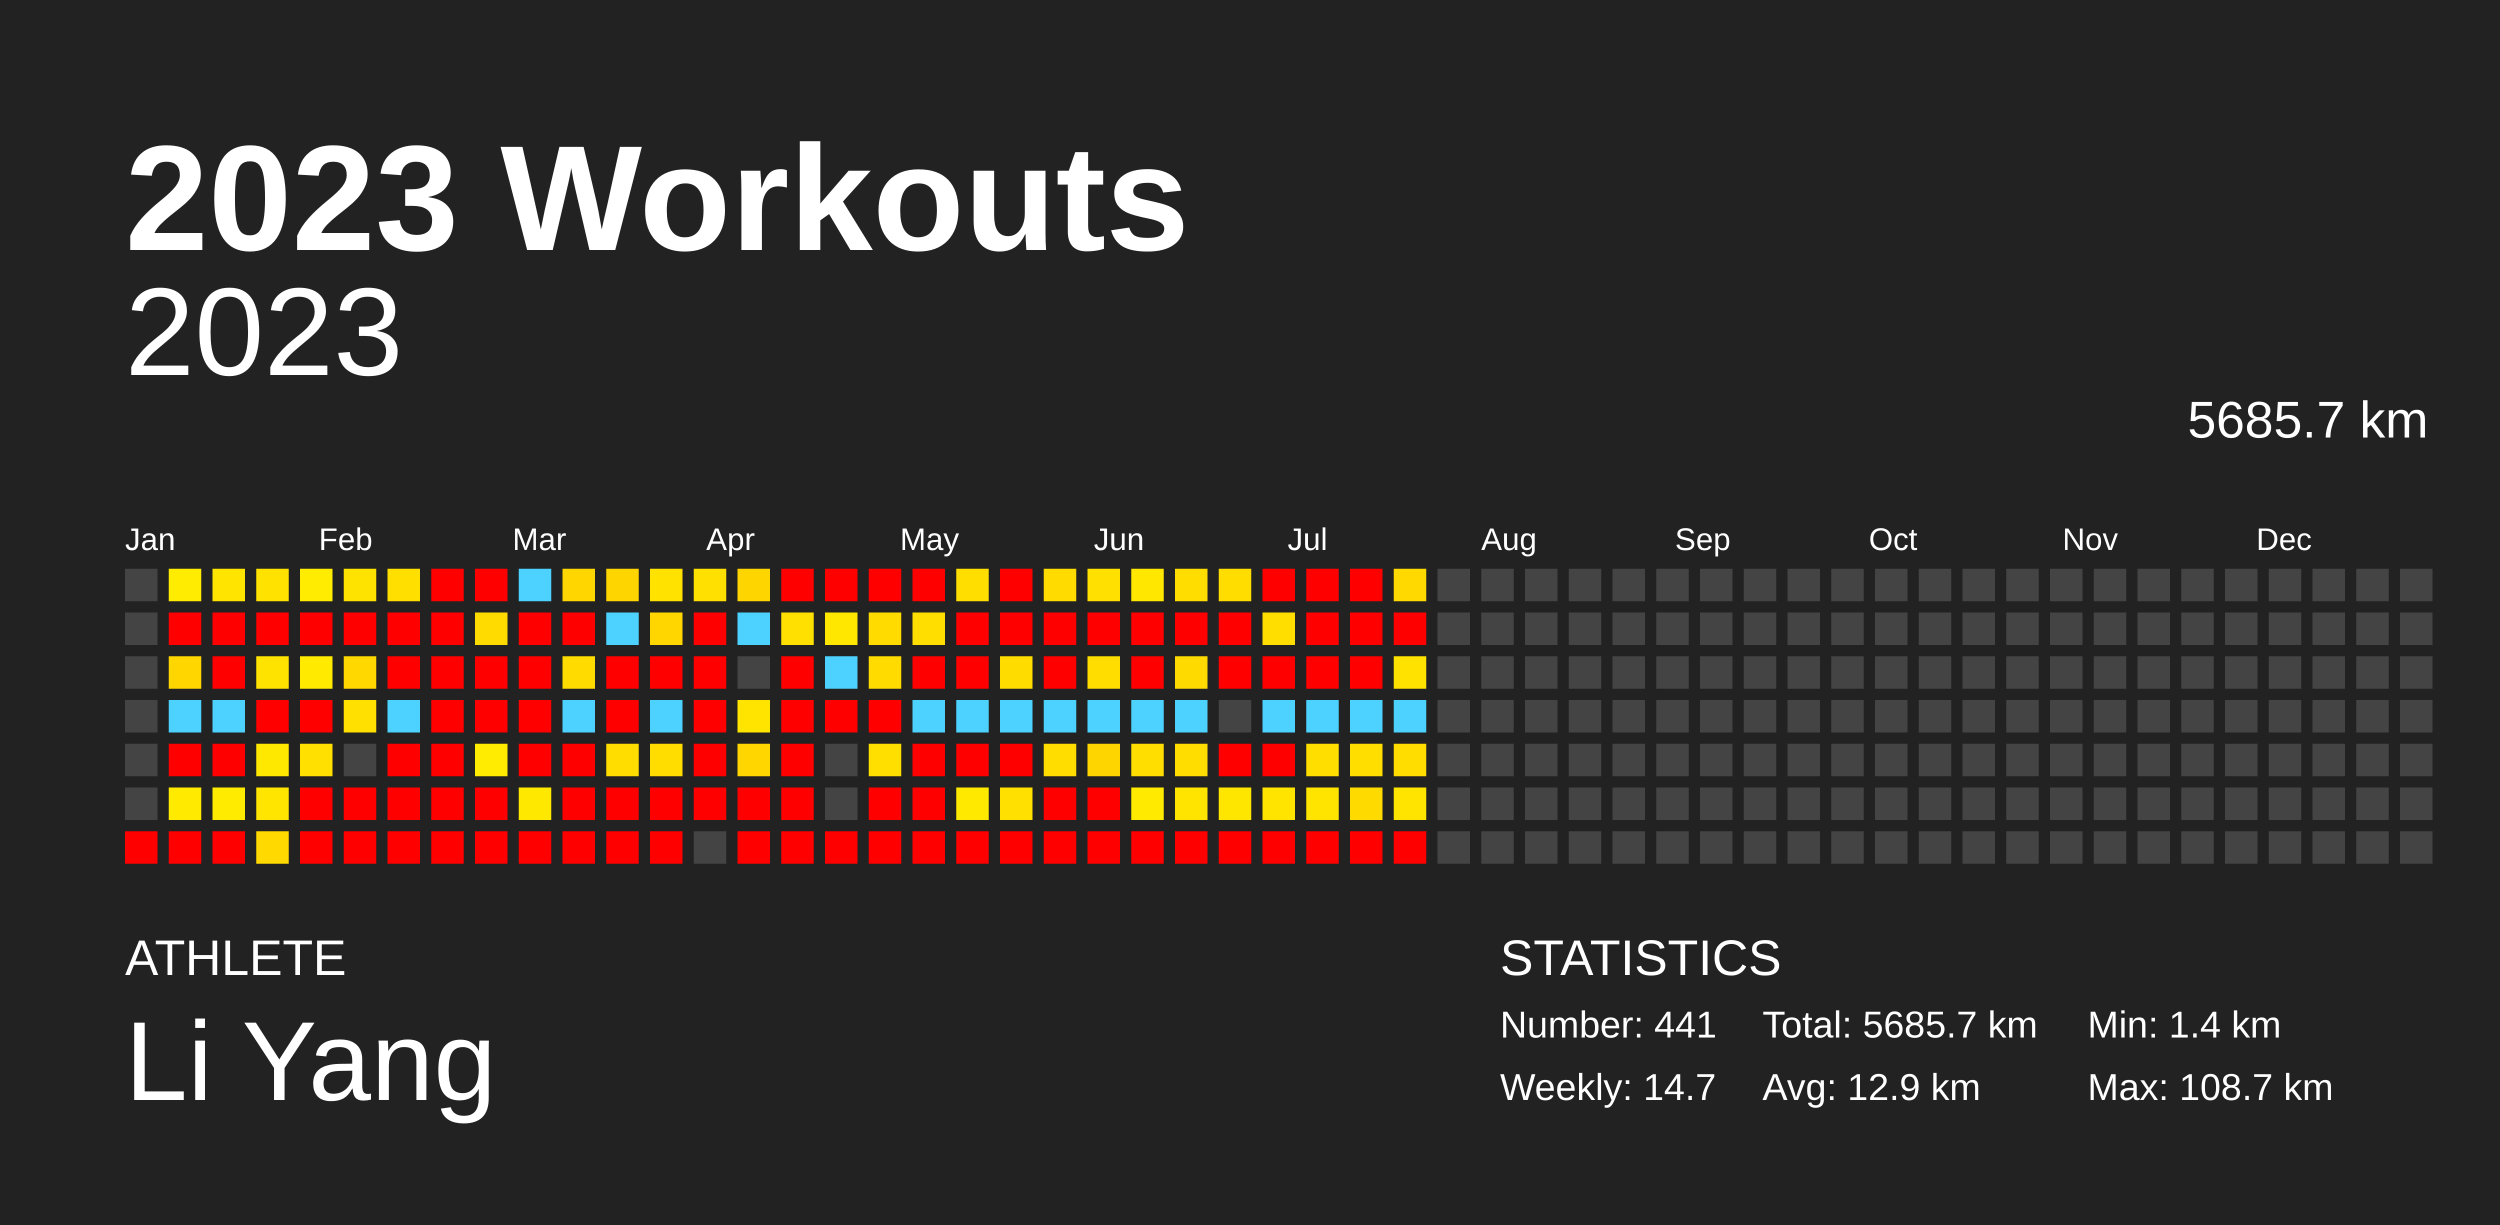
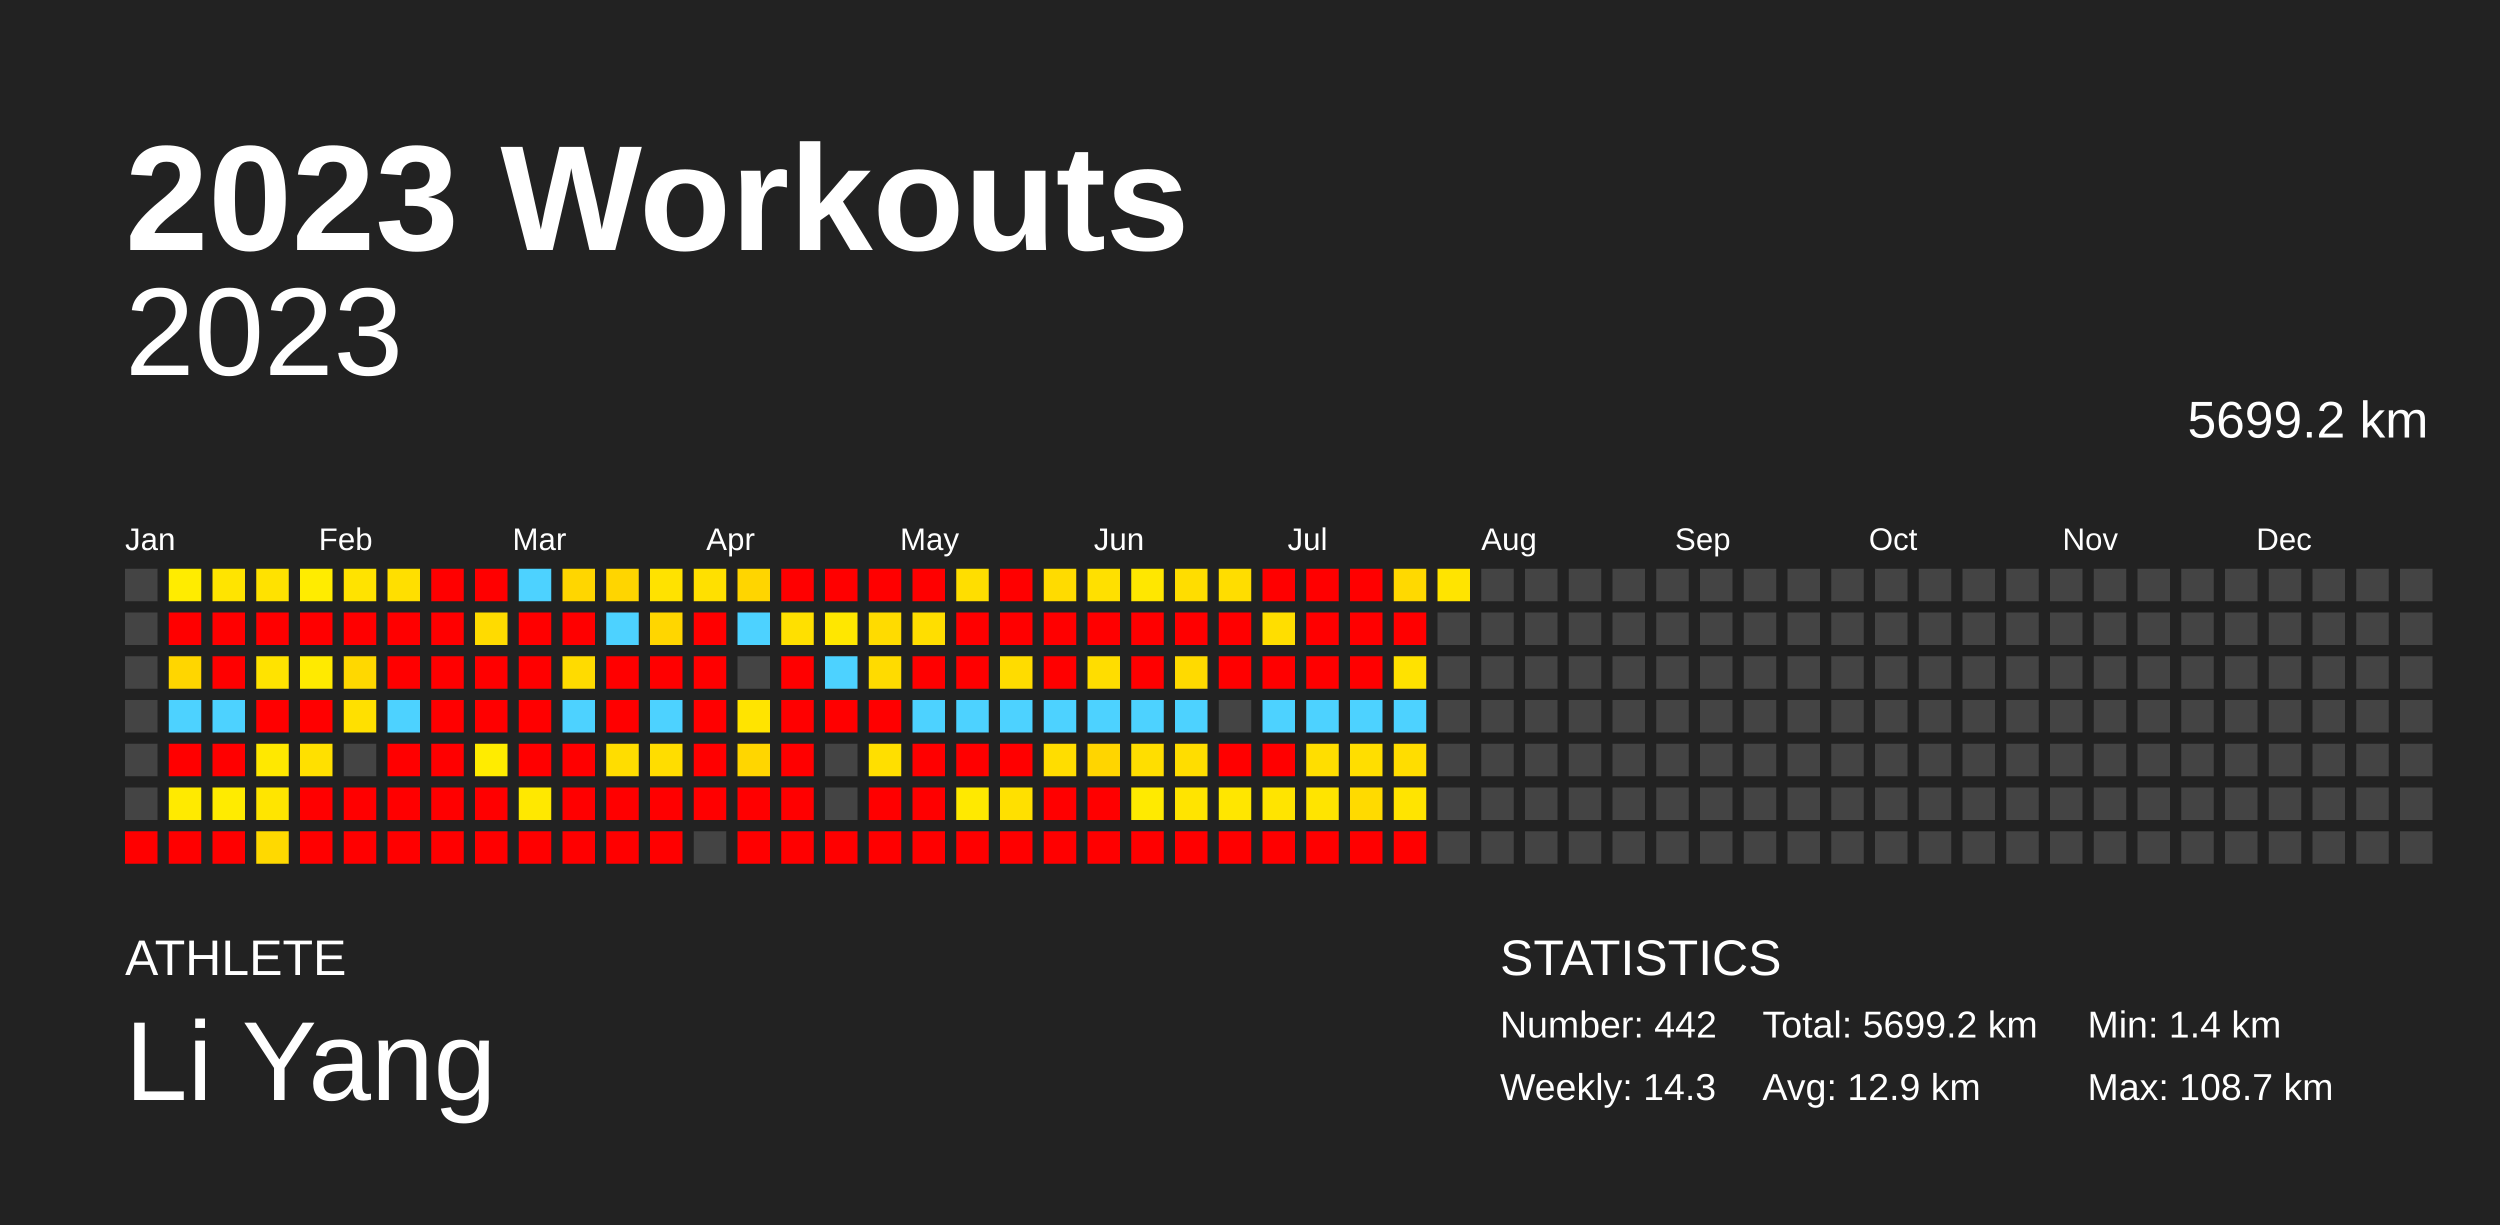
<svg xmlns="http://www.w3.org/2000/svg" baseProfile="full" height="98mm" version="1.1" viewBox="0,0,200,98" width="200mm">
  <defs />
  <rect fill="#222222" height="98" width="200" x="0" y="0" />
  <text fill="#FFFFFF" style="font-size:12px; font-family:Arial; font-weight:bold;" x="10" y="20">2023 Workouts</text>
  <text fill="#FFFFFF" style="font-size:4px; font-family:Arial" x="10" y="78">ATHLETE</text>
  <text fill="#FFFFFF" style="font-size:9px; font-family:Arial" x="10" y="88">Li Yang</text>
  <text fill="#FFFFFF" style="font-size:4px; font-family:Arial" x="120" y="78">STATISTICS</text>
-   <text fill="#FFFFFF" style="font-size:3px; font-family:Arial" x="120" y="83">Number: 441</text>
-   <text fill="#FFFFFF" style="font-size:3px; font-family:Arial" x="120" y="88">Weekly: 14.7</text>
-   <text fill="#FFFFFF" style="font-size:3px; font-family:Arial" x="141" y="83">Total: 5685.7 km</text>
+   <text fill="#FFFFFF" style="font-size:3px; font-family:Arial" x="120" y="83">Number: 442</text>
+   <text fill="#FFFFFF" style="font-size:3px; font-family:Arial" x="120" y="88">Weekly: 14.3</text>
+   <text fill="#FFFFFF" style="font-size:3px; font-family:Arial" x="141" y="83">Total: 5699.2 km</text>
  <text fill="#FFFFFF" style="font-size:3px; font-family:Arial" x="141" y="88">Avg: 12.9 km</text>
  <text fill="#FFFFFF" style="font-size:3px; font-family:Arial" x="167" y="83">Min: 1.4 km</text>
  <text fill="#FFFFFF" style="font-size:3px; font-family:Arial" x="167" y="88">Max: 108.7 km</text>
  <text alignment-baseline="hanging" fill="#FFFFFF" style="font-size:10.0px; font-family:Arial;" x="10" y="30">2023</text>
-   <text alignment-baseline="hanging" fill="#FFFFFF" style="font-size:4.125px; font-family:Arial;" x="175" y="35">5685.7 km</text>
+   <text alignment-baseline="hanging" fill="#FFFFFF" style="font-size:4.125px; font-family:Arial;" x="175" y="35">5699.2 km</text>
  <text fill="#FFFFFF" style="font-size:2.5px; font-family:Arial" x="10.0" y="44">Jan</text>
  <text fill="#FFFFFF" style="font-size:2.5px; font-family:Arial" x="25.5" y="44">Feb</text>
  <text fill="#FFFFFF" style="font-size:2.5px; font-family:Arial" x="41.0" y="44">Mar</text>
  <text fill="#FFFFFF" style="font-size:2.5px; font-family:Arial" x="56.5" y="44">Apr</text>
  <text fill="#FFFFFF" style="font-size:2.5px; font-family:Arial" x="72.0" y="44">May</text>
  <text fill="#FFFFFF" style="font-size:2.5px; font-family:Arial" x="87.5" y="44">Jun</text>
  <text fill="#FFFFFF" style="font-size:2.5px; font-family:Arial" x="103.0" y="44">Jul</text>
  <text fill="#FFFFFF" style="font-size:2.5px; font-family:Arial" x="118.5" y="44">Aug</text>
  <text fill="#FFFFFF" style="font-size:2.5px; font-family:Arial" x="134.0" y="44">Sep</text>
  <text fill="#FFFFFF" style="font-size:2.5px; font-family:Arial" x="149.5" y="44">Oct</text>
  <text fill="#FFFFFF" style="font-size:2.5px; font-family:Arial" x="165.0" y="44">Nov</text>
  <text fill="#FFFFFF" style="font-size:2.5px; font-family:Arial" x="180.5" y="44">Dec</text>
  <rect fill="#444444" height="2.6" width="2.6" x="10.0" y="45.5" />
  <rect fill="#444444" height="2.6" width="2.6" x="10.0" y="49.0" />
  <rect fill="#444444" height="2.6" width="2.6" x="10.0" y="52.5" />
  <rect fill="#444444" height="2.6" width="2.6" x="10.0" y="56.0" />
  <rect fill="#444444" height="2.6" width="2.6" x="10.0" y="59.5" />
  <rect fill="#444444" height="2.6" width="2.6" x="10.0" y="63.0" />
  <rect fill="red" height="2.6" width="2.6" x="10.0" y="66.5" />
  <rect fill="#ffec00" height="2.6" width="2.6" x="13.5" y="45.5" />
  <rect fill="red" height="2.6" width="2.6" x="13.5" y="49.0" />
  <rect fill="#ffd600" height="2.6" width="2.6" x="13.5" y="52.5" />
  <rect fill="#4dd2ff" height="2.6" width="2.6" x="13.5" y="56.0" />
  <rect fill="red" height="2.6" width="2.6" x="13.5" y="59.5" />
  <rect fill="#ffea00" height="2.6" width="2.6" x="13.5" y="63.0" />
  <rect fill="red" height="2.6" width="2.6" x="13.5" y="66.5" />
  <rect fill="#ffe400" height="2.6" width="2.6" x="17.0" y="45.5" />
  <rect fill="red" height="2.6" width="2.6" x="17.0" y="49.0" />
  <rect fill="red" height="2.6" width="2.6" x="17.0" y="52.5" />
  <rect fill="#4dd2ff" height="2.6" width="2.6" x="17.0" y="56.0" />
  <rect fill="red" height="2.6" width="2.6" x="17.0" y="59.5" />
  <rect fill="#ffeb00" height="2.6" width="2.6" x="17.0" y="63.0" />
  <rect fill="red" height="2.6" width="2.6" x="17.0" y="66.5" />
  <rect fill="#ffe200" height="2.6" width="2.6" x="20.5" y="45.5" />
  <rect fill="red" height="2.6" width="2.6" x="20.5" y="49.0" />
  <rect fill="#ffe300" height="2.6" width="2.6" x="20.5" y="52.5" />
  <rect fill="red" height="2.6" width="2.6" x="20.5" y="56.0" />
  <rect fill="#ffe800" height="2.6" width="2.6" x="20.5" y="59.5" />
  <rect fill="#ffe500" height="2.6" width="2.6" x="20.5" y="63.0" />
  <rect fill="#ffd900" height="2.6" width="2.6" x="20.5" y="66.5" />
  <rect fill="#ffec00" height="2.6" width="2.6" x="24.0" y="45.5" />
  <rect fill="red" height="2.6" width="2.6" x="24.0" y="49.0" />
  <rect fill="#ffea00" height="2.6" width="2.6" x="24.0" y="52.5" />
  <rect fill="red" height="2.6" width="2.6" x="24.0" y="56.0" />
  <rect fill="#ffe000" height="2.6" width="2.6" x="24.0" y="59.5" />
  <rect fill="red" height="2.6" width="2.6" x="24.0" y="63.0" />
  <rect fill="red" height="2.6" width="2.6" x="24.0" y="66.5" />
  <rect fill="#ffe300" height="2.6" width="2.6" x="27.5" y="45.5" />
  <rect fill="red" height="2.6" width="2.6" x="27.5" y="49.0" />
  <rect fill="#ffd800" height="2.6" width="2.6" x="27.5" y="52.5" />
  <rect fill="#ffe000" height="2.6" width="2.6" x="27.5" y="56.0" />
  <rect fill="#444444" height="2.6" width="2.6" x="27.5" y="59.5" />
  <rect fill="red" height="2.6" width="2.6" x="27.5" y="63.0" />
  <rect fill="red" height="2.6" width="2.6" x="27.5" y="66.5" />
  <rect fill="#ffdf00" height="2.6" width="2.6" x="31.0" y="45.5" />
  <rect fill="red" height="2.6" width="2.6" x="31.0" y="49.0" />
  <rect fill="red" height="2.6" width="2.6" x="31.0" y="52.5" />
  <rect fill="#4dd2ff" height="2.6" width="2.6" x="31.0" y="56.0" />
  <rect fill="red" height="2.6" width="2.6" x="31.0" y="59.5" />
  <rect fill="red" height="2.6" width="2.6" x="31.0" y="63.0" />
  <rect fill="red" height="2.6" width="2.6" x="31.0" y="66.5" />
  <rect fill="red" height="2.6" width="2.6" x="34.5" y="45.5" />
  <rect fill="red" height="2.6" width="2.6" x="34.5" y="49.0" />
  <rect fill="red" height="2.6" width="2.6" x="34.5" y="52.5" />
  <rect fill="red" height="2.6" width="2.6" x="34.5" y="56.0" />
  <rect fill="red" height="2.6" width="2.6" x="34.5" y="59.5" />
  <rect fill="red" height="2.6" width="2.6" x="34.5" y="63.0" />
  <rect fill="red" height="2.6" width="2.6" x="34.5" y="66.5" />
  <rect fill="red" height="2.6" width="2.6" x="38.0" y="45.5" />
  <rect fill="#ffdb00" height="2.6" width="2.6" x="38.0" y="49.0" />
  <rect fill="red" height="2.6" width="2.6" x="38.0" y="52.5" />
  <rect fill="red" height="2.6" width="2.6" x="38.0" y="56.0" />
  <rect fill="#ffec00" height="2.6" width="2.6" x="38.0" y="59.5" />
  <rect fill="red" height="2.6" width="2.6" x="38.0" y="63.0" />
  <rect fill="red" height="2.6" width="2.6" x="38.0" y="66.5" />
  <rect fill="#4dd2ff" height="2.6" width="2.6" x="41.5" y="45.5" />
  <rect fill="red" height="2.6" width="2.6" x="41.5" y="49.0" />
  <rect fill="red" height="2.6" width="2.6" x="41.5" y="52.5" />
  <rect fill="red" height="2.6" width="2.6" x="41.5" y="56.0" />
  <rect fill="red" height="2.6" width="2.6" x="41.5" y="59.5" />
  <rect fill="#ffe800" height="2.6" width="2.6" x="41.5" y="63.0" />
  <rect fill="red" height="2.6" width="2.6" x="41.5" y="66.5" />
  <rect fill="#ffd600" height="2.6" width="2.6" x="45.0" y="45.5" />
  <rect fill="red" height="2.6" width="2.6" x="45.0" y="49.0" />
  <rect fill="#ffdb00" height="2.6" width="2.6" x="45.0" y="52.5" />
  <rect fill="#4dd2ff" height="2.6" width="2.6" x="45.0" y="56.0" />
  <rect fill="red" height="2.6" width="2.6" x="45.0" y="59.5" />
  <rect fill="red" height="2.6" width="2.6" x="45.0" y="63.0" />
  <rect fill="red" height="2.6" width="2.6" x="45.0" y="66.5" />
  <rect fill="#ffd500" height="2.6" width="2.6" x="48.5" y="45.5" />
  <rect fill="#4dd2ff" height="2.6" width="2.6" x="48.5" y="49.0" />
  <rect fill="red" height="2.6" width="2.6" x="48.5" y="52.5" />
  <rect fill="red" height="2.6" width="2.6" x="48.5" y="56.0" />
  <rect fill="#ffdd00" height="2.6" width="2.6" x="48.5" y="59.5" />
  <rect fill="red" height="2.6" width="2.6" x="48.5" y="63.0" />
  <rect fill="red" height="2.6" width="2.6" x="48.5" y="66.5" />
  <rect fill="#ffe200" height="2.6" width="2.6" x="52.0" y="45.5" />
  <rect fill="#ffd600" height="2.6" width="2.6" x="52.0" y="49.0" />
  <rect fill="red" height="2.6" width="2.6" x="52.0" y="52.5" />
  <rect fill="#4dd2ff" height="2.6" width="2.6" x="52.0" y="56.0" />
  <rect fill="#ffdd00" height="2.6" width="2.6" x="52.0" y="59.5" />
  <rect fill="red" height="2.6" width="2.6" x="52.0" y="63.0" />
  <rect fill="red" height="2.6" width="2.6" x="52.0" y="66.5" />
  <rect fill="#ffe000" height="2.6" width="2.6" x="55.5" y="45.5" />
  <rect fill="red" height="2.6" width="2.6" x="55.5" y="49.0" />
  <rect fill="red" height="2.6" width="2.6" x="55.5" y="52.5" />
  <rect fill="red" height="2.6" width="2.6" x="55.5" y="56.0" />
  <rect fill="red" height="2.6" width="2.6" x="55.5" y="59.5" />
  <rect fill="red" height="2.6" width="2.6" x="55.5" y="63.0" />
  <rect fill="#444444" height="2.6" width="2.6" x="55.5" y="66.5" />
  <rect fill="#ffd500" height="2.6" width="2.6" x="59.0" y="45.5" />
  <rect fill="#4dd2ff" height="2.6" width="2.6" x="59.0" y="49.0" />
  <rect fill="#444444" height="2.6" width="2.6" x="59.0" y="52.5" />
  <rect fill="#ffe400" height="2.6" width="2.6" x="59.0" y="56.0" />
  <rect fill="#ffd600" height="2.6" width="2.6" x="59.0" y="59.5" />
  <rect fill="red" height="2.6" width="2.6" x="59.0" y="63.0" />
  <rect fill="red" height="2.6" width="2.6" x="59.0" y="66.5" />
  <rect fill="red" height="2.6" width="2.6" x="62.5" y="45.5" />
  <rect fill="#ffe000" height="2.6" width="2.6" x="62.5" y="49.0" />
  <rect fill="red" height="2.6" width="2.6" x="62.5" y="52.5" />
  <rect fill="red" height="2.6" width="2.6" x="62.5" y="56.0" />
  <rect fill="red" height="2.6" width="2.6" x="62.5" y="59.5" />
  <rect fill="red" height="2.6" width="2.6" x="62.5" y="63.0" />
  <rect fill="red" height="2.6" width="2.6" x="62.5" y="66.5" />
  <rect fill="red" height="2.6" width="2.6" x="66.0" y="45.5" />
  <rect fill="#ffe700" height="2.6" width="2.6" x="66.0" y="49.0" />
  <rect fill="#4dd2ff" height="2.6" width="2.6" x="66.0" y="52.5" />
  <rect fill="red" height="2.6" width="2.6" x="66.0" y="56.0" />
  <rect fill="#444444" height="2.6" width="2.6" x="66.0" y="59.5" />
  <rect fill="#444444" height="2.6" width="2.6" x="66.0" y="63.0" />
  <rect fill="red" height="2.6" width="2.6" x="66.0" y="66.5" />
  <rect fill="red" height="2.6" width="2.6" x="69.5" y="45.5" />
  <rect fill="#ffdb00" height="2.6" width="2.6" x="69.5" y="49.0" />
  <rect fill="#ffdb00" height="2.6" width="2.6" x="69.5" y="52.5" />
  <rect fill="red" height="2.6" width="2.6" x="69.5" y="56.0" />
  <rect fill="#ffdf00" height="2.6" width="2.6" x="69.5" y="59.5" />
  <rect fill="red" height="2.6" width="2.6" x="69.5" y="63.0" />
  <rect fill="red" height="2.6" width="2.6" x="69.5" y="66.5" />
  <rect fill="red" height="2.6" width="2.6" x="73.0" y="45.5" />
  <rect fill="#ffde00" height="2.6" width="2.6" x="73.0" y="49.0" />
  <rect fill="red" height="2.6" width="2.6" x="73.0" y="52.5" />
  <rect fill="#4dd2ff" height="2.6" width="2.6" x="73.0" y="56.0" />
  <rect fill="red" height="2.6" width="2.6" x="73.0" y="59.5" />
  <rect fill="red" height="2.6" width="2.6" x="73.0" y="63.0" />
  <rect fill="red" height="2.6" width="2.6" x="73.0" y="66.5" />
  <rect fill="#ffde00" height="2.6" width="2.6" x="76.5" y="45.5" />
  <rect fill="red" height="2.6" width="2.6" x="76.5" y="49.0" />
  <rect fill="red" height="2.6" width="2.6" x="76.5" y="52.5" />
  <rect fill="#4dd2ff" height="2.6" width="2.6" x="76.5" y="56.0" />
  <rect fill="red" height="2.6" width="2.6" x="76.5" y="59.5" />
  <rect fill="#ffe900" height="2.6" width="2.6" x="76.5" y="63.0" />
  <rect fill="red" height="2.6" width="2.6" x="76.5" y="66.5" />
  <rect fill="red" height="2.6" width="2.6" x="80.0" y="45.5" />
  <rect fill="red" height="2.6" width="2.6" x="80.0" y="49.0" />
  <rect fill="#ffdc00" height="2.6" width="2.6" x="80.0" y="52.5" />
  <rect fill="#4dd2ff" height="2.6" width="2.6" x="80.0" y="56.0" />
  <rect fill="red" height="2.6" width="2.6" x="80.0" y="59.5" />
  <rect fill="#ffe000" height="2.6" width="2.6" x="80.0" y="63.0" />
  <rect fill="red" height="2.6" width="2.6" x="80.0" y="66.5" />
  <rect fill="#ffdb00" height="2.6" width="2.6" x="83.5" y="45.5" />
  <rect fill="red" height="2.6" width="2.6" x="83.5" y="49.0" />
  <rect fill="red" height="2.6" width="2.6" x="83.5" y="52.5" />
  <rect fill="#4dd2ff" height="2.6" width="2.6" x="83.5" y="56.0" />
  <rect fill="#ffdd00" height="2.6" width="2.6" x="83.5" y="59.5" />
  <rect fill="red" height="2.6" width="2.6" x="83.5" y="63.0" />
  <rect fill="red" height="2.6" width="2.6" x="83.5" y="66.5" />
  <rect fill="#ffe000" height="2.6" width="2.6" x="87.0" y="45.5" />
  <rect fill="red" height="2.6" width="2.6" x="87.0" y="49.0" />
  <rect fill="#ffdd00" height="2.6" width="2.6" x="87.0" y="52.5" />
  <rect fill="#4dd2ff" height="2.6" width="2.6" x="87.0" y="56.0" />
  <rect fill="#ffd500" height="2.6" width="2.6" x="87.0" y="59.5" />
  <rect fill="red" height="2.6" width="2.6" x="87.0" y="63.0" />
  <rect fill="red" height="2.6" width="2.6" x="87.0" y="66.5" />
  <rect fill="#ffe700" height="2.6" width="2.6" x="90.5" y="45.5" />
  <rect fill="red" height="2.6" width="2.6" x="90.5" y="49.0" />
  <rect fill="red" height="2.6" width="2.6" x="90.5" y="52.5" />
  <rect fill="#4dd2ff" height="2.6" width="2.6" x="90.5" y="56.0" />
  <rect fill="#ffde00" height="2.6" width="2.6" x="90.5" y="59.5" />
  <rect fill="#ffea00" height="2.6" width="2.6" x="90.5" y="63.0" />
  <rect fill="red" height="2.6" width="2.6" x="90.5" y="66.5" />
  <rect fill="#ffdd00" height="2.6" width="2.6" x="94.0" y="45.5" />
  <rect fill="red" height="2.6" width="2.6" x="94.0" y="49.0" />
  <rect fill="#ffda00" height="2.6" width="2.6" x="94.0" y="52.5" />
  <rect fill="#4dd2ff" height="2.6" width="2.6" x="94.0" y="56.0" />
  <rect fill="#ffdd00" height="2.6" width="2.6" x="94.0" y="59.5" />
  <rect fill="#ffe400" height="2.6" width="2.6" x="94.0" y="63.0" />
  <rect fill="red" height="2.6" width="2.6" x="94.0" y="66.5" />
  <rect fill="#ffdd00" height="2.6" width="2.6" x="97.5" y="45.5" />
  <rect fill="red" height="2.6" width="2.6" x="97.5" y="49.0" />
  <rect fill="red" height="2.6" width="2.6" x="97.5" y="52.5" />
  <rect fill="#444444" height="2.6" width="2.6" x="97.5" y="56.0" />
  <rect fill="red" height="2.6" width="2.6" x="97.5" y="59.5" />
  <rect fill="#ffe600" height="2.6" width="2.6" x="97.5" y="63.0" />
  <rect fill="red" height="2.6" width="2.6" x="97.5" y="66.5" />
  <rect fill="red" height="2.6" width="2.6" x="101.0" y="45.5" />
  <rect fill="#ffde00" height="2.6" width="2.6" x="101.0" y="49.0" />
  <rect fill="red" height="2.6" width="2.6" x="101.0" y="52.5" />
  <rect fill="#4dd2ff" height="2.6" width="2.6" x="101.0" y="56.0" />
  <rect fill="red" height="2.6" width="2.6" x="101.0" y="59.5" />
  <rect fill="#ffe400" height="2.6" width="2.6" x="101.0" y="63.0" />
  <rect fill="red" height="2.6" width="2.6" x="101.0" y="66.5" />
  <rect fill="red" height="2.6" width="2.6" x="104.5" y="45.5" />
  <rect fill="red" height="2.6" width="2.6" x="104.5" y="49.0" />
  <rect fill="red" height="2.6" width="2.6" x="104.5" y="52.5" />
  <rect fill="#4dd2ff" height="2.6" width="2.6" x="104.5" y="56.0" />
  <rect fill="#ffde00" height="2.6" width="2.6" x="104.5" y="59.5" />
  <rect fill="#ffe400" height="2.6" width="2.6" x="104.5" y="63.0" />
  <rect fill="red" height="2.6" width="2.6" x="104.5" y="66.5" />
  <rect fill="red" height="2.6" width="2.6" x="108.0" y="45.5" />
  <rect fill="red" height="2.6" width="2.6" x="108.0" y="49.0" />
  <rect fill="red" height="2.6" width="2.6" x="108.0" y="52.5" />
  <rect fill="#4dd2ff" height="2.6" width="2.6" x="108.0" y="56.0" />
  <rect fill="#ffde00" height="2.6" width="2.6" x="108.0" y="59.5" />
  <rect fill="#ffda00" height="2.6" width="2.6" x="108.0" y="63.0" />
  <rect fill="red" height="2.6" width="2.6" x="108.0" y="66.5" />
  <rect fill="#ffd900" height="2.6" width="2.6" x="111.5" y="45.5" />
  <rect fill="red" height="2.6" width="2.6" x="111.5" y="49.0" />
  <rect fill="#ffe200" height="2.6" width="2.6" x="111.5" y="52.5" />
  <rect fill="#4dd2ff" height="2.6" width="2.6" x="111.5" y="56.0" />
  <rect fill="#ffdd00" height="2.6" width="2.6" x="111.5" y="59.5" />
  <rect fill="#ffe400" height="2.6" width="2.6" x="111.5" y="63.0" />
  <rect fill="red" height="2.6" width="2.6" x="111.5" y="66.5" />
-   <rect fill="#444444" height="2.6" width="2.6" x="115.0" y="45.5" />
+   <rect fill="#ffe400" height="2.6" width="2.6" x="115.0" y="45.5" />
  <rect fill="#444444" height="2.6" width="2.6" x="115.0" y="49.0" />
  <rect fill="#444444" height="2.6" width="2.6" x="115.0" y="52.5" />
  <rect fill="#444444" height="2.6" width="2.6" x="115.0" y="56.0" />
  <rect fill="#444444" height="2.6" width="2.6" x="115.0" y="59.5" />
  <rect fill="#444444" height="2.6" width="2.6" x="115.0" y="63.0" />
  <rect fill="#444444" height="2.6" width="2.6" x="115.0" y="66.5" />
  <rect fill="#444444" height="2.6" width="2.6" x="118.5" y="45.5" />
  <rect fill="#444444" height="2.6" width="2.6" x="118.5" y="49.0" />
  <rect fill="#444444" height="2.6" width="2.6" x="118.5" y="52.5" />
  <rect fill="#444444" height="2.6" width="2.6" x="118.5" y="56.0" />
  <rect fill="#444444" height="2.6" width="2.6" x="118.5" y="59.5" />
  <rect fill="#444444" height="2.6" width="2.6" x="118.5" y="63.0" />
  <rect fill="#444444" height="2.6" width="2.6" x="118.5" y="66.5" />
  <rect fill="#444444" height="2.6" width="2.6" x="122.0" y="45.5" />
  <rect fill="#444444" height="2.6" width="2.6" x="122.0" y="49.0" />
  <rect fill="#444444" height="2.6" width="2.6" x="122.0" y="52.5" />
  <rect fill="#444444" height="2.6" width="2.6" x="122.0" y="56.0" />
  <rect fill="#444444" height="2.6" width="2.6" x="122.0" y="59.5" />
  <rect fill="#444444" height="2.6" width="2.6" x="122.0" y="63.0" />
  <rect fill="#444444" height="2.6" width="2.6" x="122.0" y="66.5" />
  <rect fill="#444444" height="2.6" width="2.6" x="125.5" y="45.5" />
  <rect fill="#444444" height="2.6" width="2.6" x="125.5" y="49.0" />
  <rect fill="#444444" height="2.6" width="2.6" x="125.5" y="52.5" />
  <rect fill="#444444" height="2.6" width="2.6" x="125.5" y="56.0" />
  <rect fill="#444444" height="2.6" width="2.6" x="125.5" y="59.5" />
  <rect fill="#444444" height="2.6" width="2.6" x="125.5" y="63.0" />
  <rect fill="#444444" height="2.6" width="2.6" x="125.5" y="66.5" />
  <rect fill="#444444" height="2.6" width="2.6" x="129.0" y="45.5" />
  <rect fill="#444444" height="2.6" width="2.6" x="129.0" y="49.0" />
  <rect fill="#444444" height="2.6" width="2.6" x="129.0" y="52.5" />
  <rect fill="#444444" height="2.6" width="2.6" x="129.0" y="56.0" />
  <rect fill="#444444" height="2.6" width="2.6" x="129.0" y="59.5" />
  <rect fill="#444444" height="2.6" width="2.6" x="129.0" y="63.0" />
  <rect fill="#444444" height="2.6" width="2.6" x="129.0" y="66.5" />
  <rect fill="#444444" height="2.6" width="2.6" x="132.5" y="45.5" />
  <rect fill="#444444" height="2.6" width="2.6" x="132.5" y="49.0" />
  <rect fill="#444444" height="2.6" width="2.6" x="132.5" y="52.5" />
  <rect fill="#444444" height="2.6" width="2.6" x="132.5" y="56.0" />
  <rect fill="#444444" height="2.6" width="2.6" x="132.5" y="59.5" />
  <rect fill="#444444" height="2.6" width="2.6" x="132.5" y="63.0" />
  <rect fill="#444444" height="2.6" width="2.6" x="132.5" y="66.5" />
  <rect fill="#444444" height="2.6" width="2.6" x="136.0" y="45.5" />
  <rect fill="#444444" height="2.6" width="2.6" x="136.0" y="49.0" />
  <rect fill="#444444" height="2.6" width="2.6" x="136.0" y="52.5" />
  <rect fill="#444444" height="2.6" width="2.6" x="136.0" y="56.0" />
  <rect fill="#444444" height="2.6" width="2.6" x="136.0" y="59.5" />
  <rect fill="#444444" height="2.6" width="2.6" x="136.0" y="63.0" />
  <rect fill="#444444" height="2.6" width="2.6" x="136.0" y="66.5" />
  <rect fill="#444444" height="2.6" width="2.6" x="139.5" y="45.5" />
  <rect fill="#444444" height="2.6" width="2.6" x="139.5" y="49.0" />
  <rect fill="#444444" height="2.6" width="2.6" x="139.5" y="52.5" />
  <rect fill="#444444" height="2.6" width="2.6" x="139.5" y="56.0" />
  <rect fill="#444444" height="2.6" width="2.6" x="139.5" y="59.5" />
  <rect fill="#444444" height="2.6" width="2.6" x="139.5" y="63.0" />
  <rect fill="#444444" height="2.6" width="2.6" x="139.5" y="66.5" />
  <rect fill="#444444" height="2.6" width="2.6" x="143.0" y="45.5" />
  <rect fill="#444444" height="2.6" width="2.6" x="143.0" y="49.0" />
  <rect fill="#444444" height="2.6" width="2.6" x="143.0" y="52.5" />
  <rect fill="#444444" height="2.6" width="2.6" x="143.0" y="56.0" />
  <rect fill="#444444" height="2.6" width="2.6" x="143.0" y="59.5" />
  <rect fill="#444444" height="2.6" width="2.6" x="143.0" y="63.0" />
  <rect fill="#444444" height="2.6" width="2.6" x="143.0" y="66.5" />
  <rect fill="#444444" height="2.6" width="2.6" x="146.5" y="45.5" />
  <rect fill="#444444" height="2.6" width="2.6" x="146.5" y="49.0" />
  <rect fill="#444444" height="2.6" width="2.6" x="146.5" y="52.5" />
  <rect fill="#444444" height="2.6" width="2.6" x="146.5" y="56.0" />
  <rect fill="#444444" height="2.6" width="2.6" x="146.5" y="59.5" />
  <rect fill="#444444" height="2.6" width="2.6" x="146.5" y="63.0" />
  <rect fill="#444444" height="2.6" width="2.6" x="146.5" y="66.5" />
  <rect fill="#444444" height="2.6" width="2.6" x="150.0" y="45.5" />
  <rect fill="#444444" height="2.6" width="2.6" x="150.0" y="49.0" />
  <rect fill="#444444" height="2.6" width="2.6" x="150.0" y="52.5" />
  <rect fill="#444444" height="2.6" width="2.6" x="150.0" y="56.0" />
  <rect fill="#444444" height="2.6" width="2.6" x="150.0" y="59.5" />
  <rect fill="#444444" height="2.6" width="2.6" x="150.0" y="63.0" />
  <rect fill="#444444" height="2.6" width="2.6" x="150.0" y="66.5" />
  <rect fill="#444444" height="2.6" width="2.6" x="153.5" y="45.5" />
  <rect fill="#444444" height="2.6" width="2.6" x="153.5" y="49.0" />
  <rect fill="#444444" height="2.6" width="2.6" x="153.5" y="52.5" />
  <rect fill="#444444" height="2.6" width="2.6" x="153.5" y="56.0" />
  <rect fill="#444444" height="2.6" width="2.6" x="153.5" y="59.5" />
  <rect fill="#444444" height="2.6" width="2.6" x="153.5" y="63.0" />
  <rect fill="#444444" height="2.6" width="2.6" x="153.5" y="66.5" />
  <rect fill="#444444" height="2.6" width="2.6" x="157.0" y="45.5" />
  <rect fill="#444444" height="2.6" width="2.6" x="157.0" y="49.0" />
  <rect fill="#444444" height="2.6" width="2.6" x="157.0" y="52.5" />
  <rect fill="#444444" height="2.6" width="2.6" x="157.0" y="56.0" />
  <rect fill="#444444" height="2.6" width="2.6" x="157.0" y="59.5" />
  <rect fill="#444444" height="2.6" width="2.6" x="157.0" y="63.0" />
  <rect fill="#444444" height="2.6" width="2.6" x="157.0" y="66.5" />
  <rect fill="#444444" height="2.6" width="2.6" x="160.5" y="45.5" />
  <rect fill="#444444" height="2.6" width="2.6" x="160.5" y="49.0" />
  <rect fill="#444444" height="2.6" width="2.6" x="160.5" y="52.5" />
  <rect fill="#444444" height="2.6" width="2.6" x="160.5" y="56.0" />
  <rect fill="#444444" height="2.6" width="2.6" x="160.5" y="59.5" />
  <rect fill="#444444" height="2.6" width="2.6" x="160.5" y="63.0" />
  <rect fill="#444444" height="2.6" width="2.6" x="160.5" y="66.5" />
  <rect fill="#444444" height="2.6" width="2.6" x="164.0" y="45.5" />
  <rect fill="#444444" height="2.6" width="2.6" x="164.0" y="49.0" />
  <rect fill="#444444" height="2.6" width="2.6" x="164.0" y="52.5" />
  <rect fill="#444444" height="2.6" width="2.6" x="164.0" y="56.0" />
  <rect fill="#444444" height="2.6" width="2.6" x="164.0" y="59.5" />
  <rect fill="#444444" height="2.6" width="2.6" x="164.0" y="63.0" />
  <rect fill="#444444" height="2.6" width="2.6" x="164.0" y="66.5" />
  <rect fill="#444444" height="2.6" width="2.6" x="167.5" y="45.5" />
  <rect fill="#444444" height="2.6" width="2.6" x="167.5" y="49.0" />
  <rect fill="#444444" height="2.6" width="2.6" x="167.5" y="52.5" />
  <rect fill="#444444" height="2.6" width="2.6" x="167.5" y="56.0" />
  <rect fill="#444444" height="2.6" width="2.6" x="167.5" y="59.5" />
  <rect fill="#444444" height="2.6" width="2.6" x="167.5" y="63.0" />
  <rect fill="#444444" height="2.6" width="2.6" x="167.5" y="66.5" />
  <rect fill="#444444" height="2.6" width="2.6" x="171.0" y="45.5" />
  <rect fill="#444444" height="2.6" width="2.6" x="171.0" y="49.0" />
  <rect fill="#444444" height="2.6" width="2.6" x="171.0" y="52.5" />
  <rect fill="#444444" height="2.6" width="2.6" x="171.0" y="56.0" />
  <rect fill="#444444" height="2.6" width="2.6" x="171.0" y="59.5" />
  <rect fill="#444444" height="2.6" width="2.6" x="171.0" y="63.0" />
  <rect fill="#444444" height="2.6" width="2.6" x="171.0" y="66.5" />
  <rect fill="#444444" height="2.6" width="2.6" x="174.5" y="45.5" />
  <rect fill="#444444" height="2.6" width="2.6" x="174.5" y="49.0" />
  <rect fill="#444444" height="2.6" width="2.6" x="174.5" y="52.5" />
  <rect fill="#444444" height="2.6" width="2.6" x="174.5" y="56.0" />
  <rect fill="#444444" height="2.6" width="2.6" x="174.5" y="59.5" />
  <rect fill="#444444" height="2.6" width="2.6" x="174.5" y="63.0" />
  <rect fill="#444444" height="2.6" width="2.6" x="174.5" y="66.5" />
  <rect fill="#444444" height="2.6" width="2.6" x="178.0" y="45.5" />
  <rect fill="#444444" height="2.6" width="2.6" x="178.0" y="49.0" />
  <rect fill="#444444" height="2.6" width="2.6" x="178.0" y="52.5" />
  <rect fill="#444444" height="2.6" width="2.6" x="178.0" y="56.0" />
  <rect fill="#444444" height="2.6" width="2.6" x="178.0" y="59.5" />
  <rect fill="#444444" height="2.6" width="2.6" x="178.0" y="63.0" />
  <rect fill="#444444" height="2.6" width="2.6" x="178.0" y="66.5" />
  <rect fill="#444444" height="2.6" width="2.6" x="181.5" y="45.5" />
  <rect fill="#444444" height="2.6" width="2.6" x="181.5" y="49.0" />
  <rect fill="#444444" height="2.6" width="2.6" x="181.5" y="52.5" />
  <rect fill="#444444" height="2.6" width="2.6" x="181.5" y="56.0" />
  <rect fill="#444444" height="2.6" width="2.6" x="181.5" y="59.5" />
  <rect fill="#444444" height="2.6" width="2.6" x="181.5" y="63.0" />
  <rect fill="#444444" height="2.6" width="2.6" x="181.5" y="66.5" />
  <rect fill="#444444" height="2.6" width="2.6" x="185.0" y="45.5" />
  <rect fill="#444444" height="2.6" width="2.6" x="185.0" y="49.0" />
  <rect fill="#444444" height="2.6" width="2.6" x="185.0" y="52.5" />
  <rect fill="#444444" height="2.6" width="2.6" x="185.0" y="56.0" />
  <rect fill="#444444" height="2.6" width="2.6" x="185.0" y="59.5" />
  <rect fill="#444444" height="2.6" width="2.6" x="185.0" y="63.0" />
  <rect fill="#444444" height="2.6" width="2.6" x="185.0" y="66.5" />
  <rect fill="#444444" height="2.6" width="2.6" x="188.5" y="45.5" />
  <rect fill="#444444" height="2.6" width="2.6" x="188.5" y="49.0" />
  <rect fill="#444444" height="2.6" width="2.6" x="188.5" y="52.5" />
  <rect fill="#444444" height="2.6" width="2.6" x="188.5" y="56.0" />
  <rect fill="#444444" height="2.6" width="2.6" x="188.5" y="59.5" />
  <rect fill="#444444" height="2.6" width="2.6" x="188.5" y="63.0" />
  <rect fill="#444444" height="2.6" width="2.6" x="188.5" y="66.5" />
  <rect fill="#444444" height="2.6" width="2.6" x="192.0" y="45.5" />
  <rect fill="#444444" height="2.6" width="2.6" x="192.0" y="49.0" />
  <rect fill="#444444" height="2.6" width="2.6" x="192.0" y="52.5" />
  <rect fill="#444444" height="2.6" width="2.6" x="192.0" y="56.0" />
  <rect fill="#444444" height="2.6" width="2.6" x="192.0" y="59.5" />
  <rect fill="#444444" height="2.6" width="2.6" x="192.0" y="63.0" />
  <rect fill="#444444" height="2.6" width="2.6" x="192.0" y="66.5" />
</svg>
